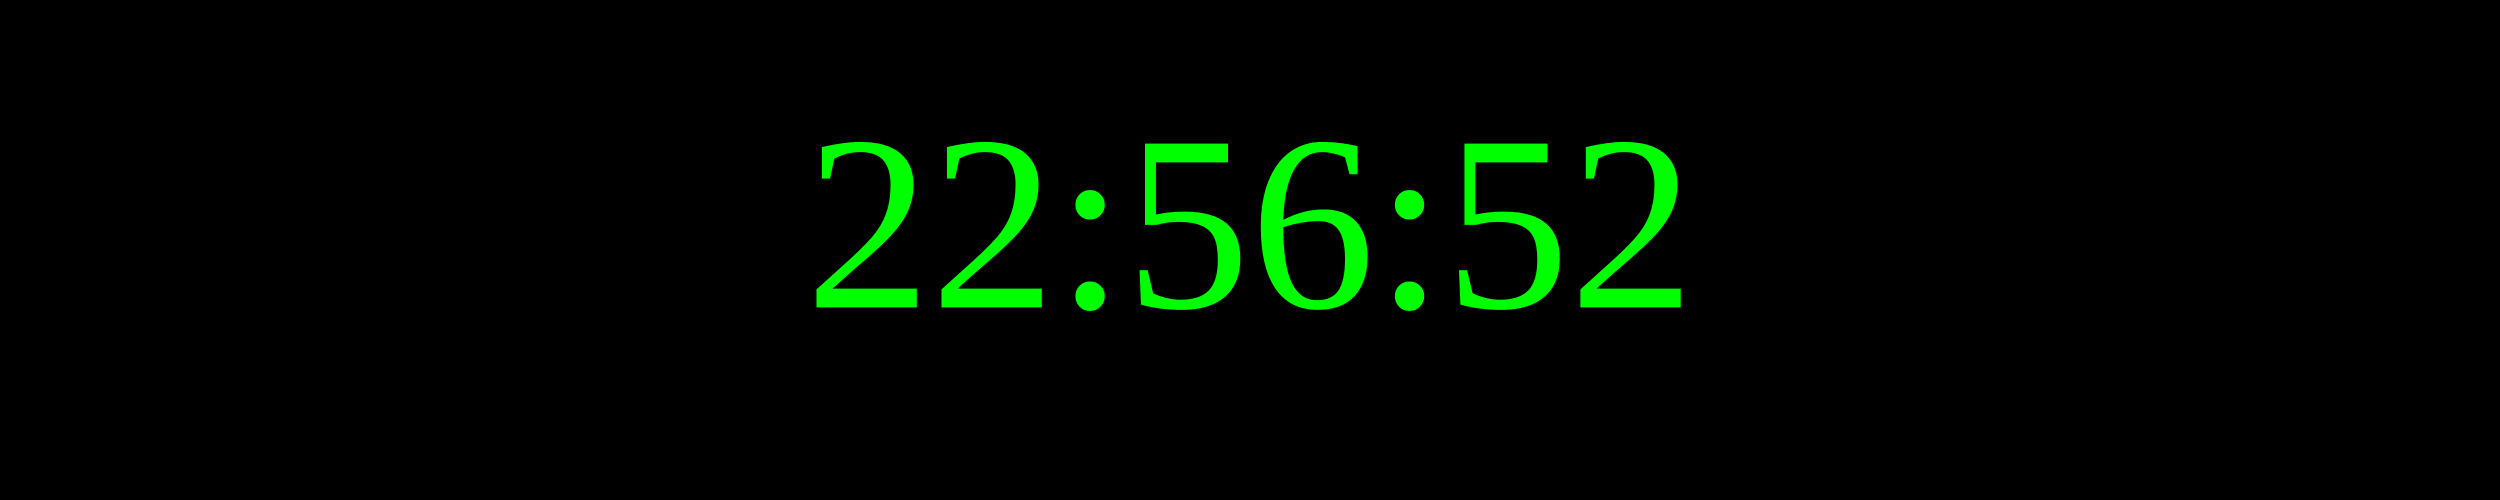
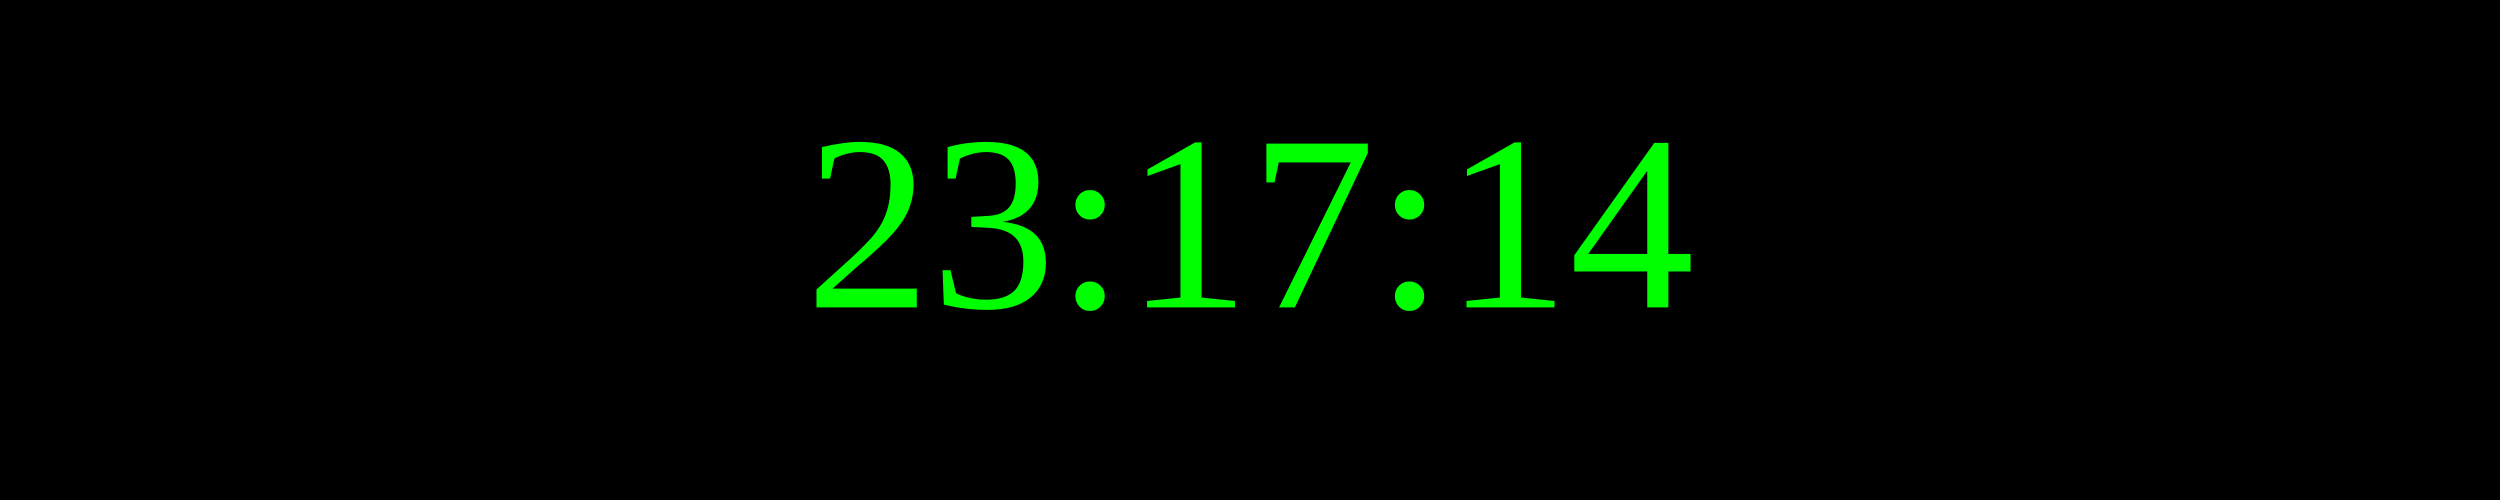
<svg xmlns="http://www.w3.org/2000/svg" width="250" height="50">
  <rect width="100%" height="100%" fill="black" />
  <text x="50%" y="50%" font-size="25" fill="lime" text-anchor="middle" dominant-baseline="middle">
- 22:56:52
+ 23:17:14
</text>
</svg>
